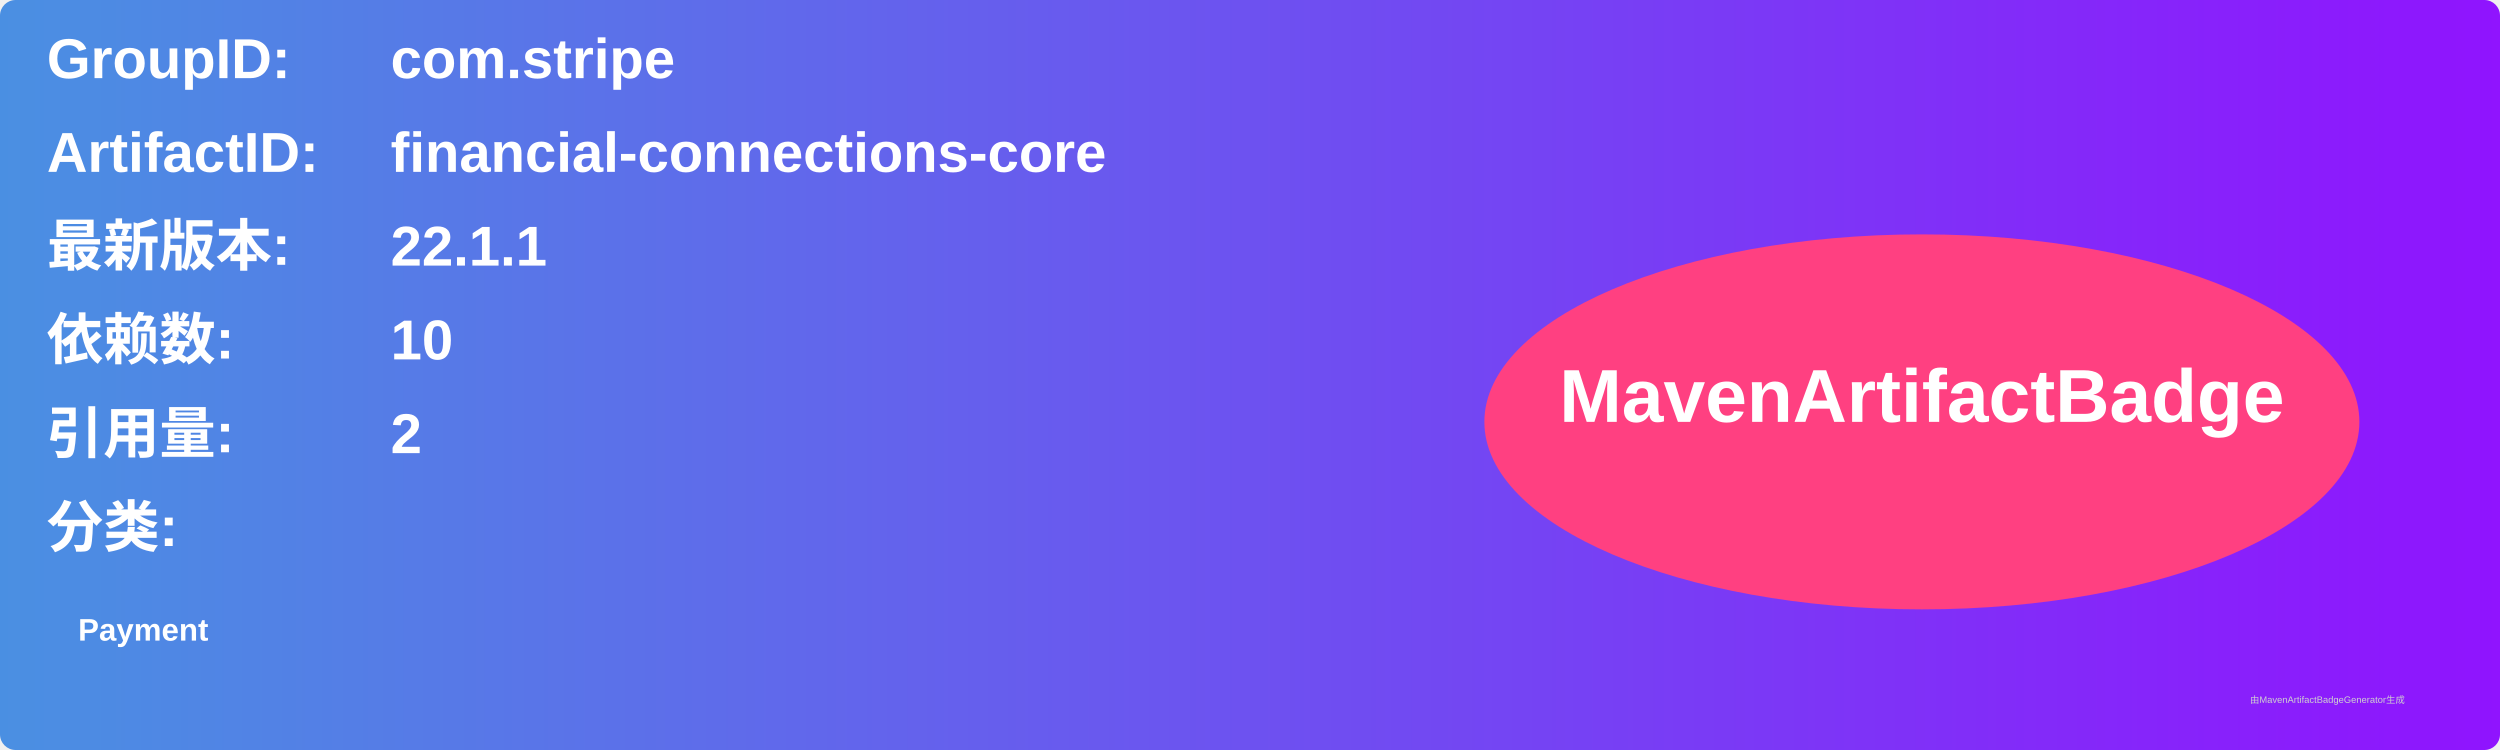
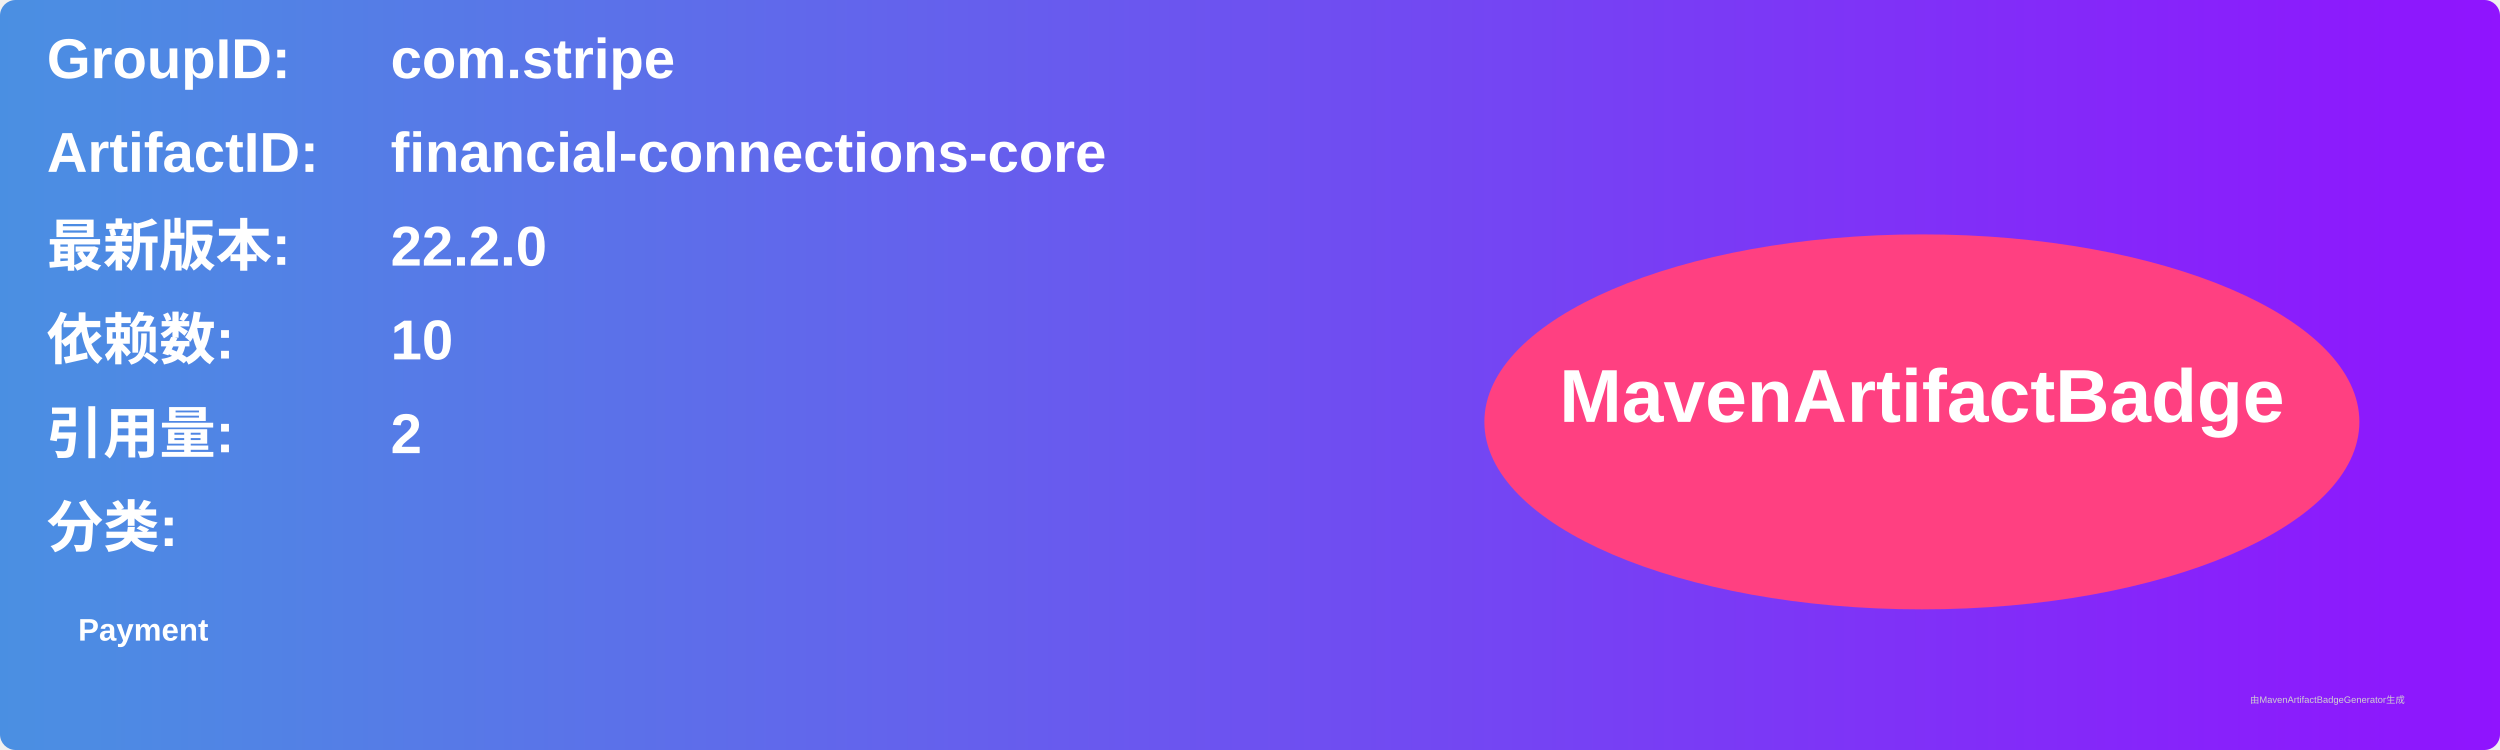
<svg xmlns="http://www.w3.org/2000/svg" width="800" height="240" viewBox="0 0 800 240">
  <linearGradient id="grad" x1="0%" y1="0%" x2="100%" y2="0%">
    <stop offset="0%" stop-color="#4a90e2" />
    <stop offset="100%" stop-color="#9013fe" />
  </linearGradient>
  <rect width="100%" height="100%" rx="5" ry="5" fill="url(#grad)" />
  <g transform="translate(15, 15)">
    <text x="0" y="10" font-family="Arial" font-size="18" fill="white" font-weight="bold" width="260">GroupID:</text>
    <text x="110" y="10" font-family="Arial" font-size="18" fill="white" font-weight="bold" width="460">com.stripe</text>
    <text x="0" y="40" font-family="Arial" font-size="18" fill="white" font-weight="bold" width="260">ArtifactID:</text>
    <text x="110" y="40" font-family="Arial" font-size="18" fill="white" font-weight="bold" width="460">financial-connections-core</text>
    <text x="0" y="70" font-family="Arial" font-size="18" fill="white" font-weight="bold">最新版本:</text>
    <text x="110" y="70" font-family="Arial" font-size="18" fill="white" font-weight="bold">
-       <tspan font-weight="bold">22.1.1</tspan>
+       <tspan font-weight="bold">22.2.0</tspan>
    </text>
    <text x="0" y="100" font-family="Arial" font-size="18" fill="white" font-weight="bold">依赖数: </text>
    <text x="110" y="100" font-family="Arial" font-size="18" fill="white">
      <tspan font-weight="bold">10</tspan>
    </text>
    <text x="0" y="130" font-family="Arial" font-size="18" fill="white" font-weight="bold">引用量: </text>
    <text x="110" y="130" font-family="Arial" font-size="18" fill="white">
      <tspan font-weight="bold">2</tspan>
    </text>
    <text x="0" y="160" font-family="Arial" font-size="18" fill="white" font-weight="bold">分类:</text>
    <text x="10" y="190" font-family="Arial" font-size="10" fill="white">
      <tspan font-weight="bold">Payment</tspan>
    </text>
    <ellipse cx="600" cy="120" rx="140" ry="60" fill="#ff4081" />
    <text x="600" y="120" text-anchor="middle" font-family="Arial" font-size="24" fill="white" font-weight="bold">MavenArtifactBadge</text>
  </g>
  <text x="720" y="225" font-family="Arial" font-size="3" fill="#d0d0d0">由MavenArtifactBadgeGenerator生成</text>
</svg>
